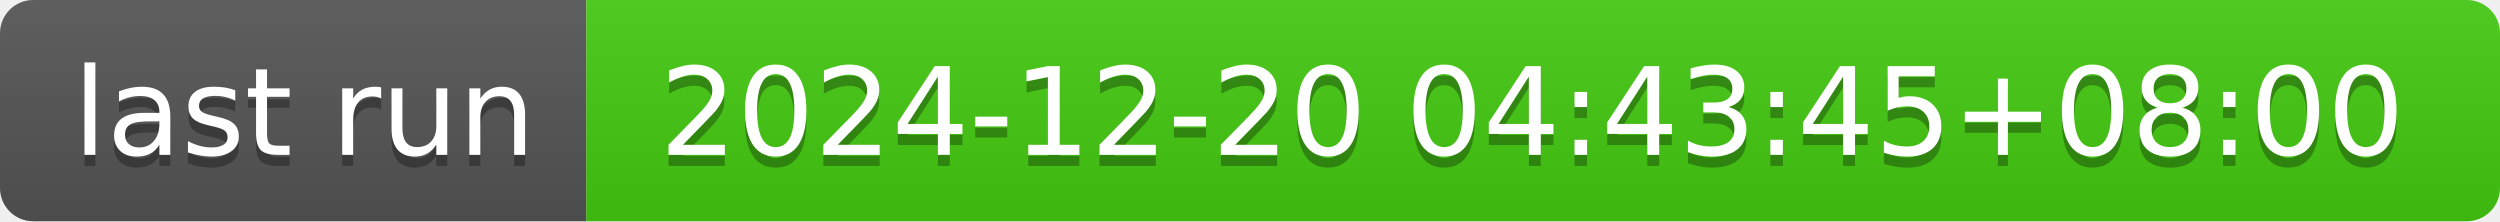
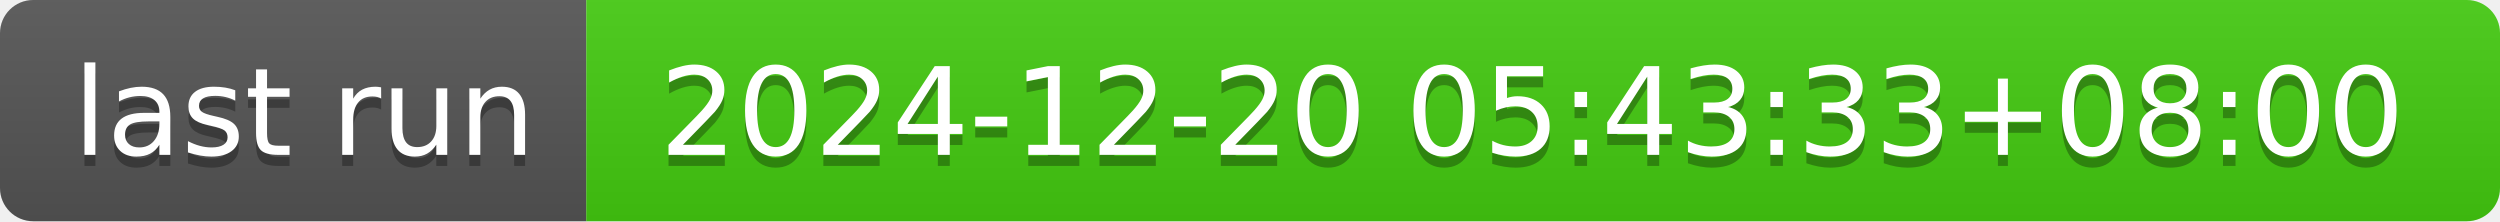
- <svg xmlns="http://www.w3.org/2000/svg" width="226" height="20" role="img" aria-label="last run: 2024-12-20 04:43:45+08:00">
+ <svg xmlns="http://www.w3.org/2000/svg" width="226" height="20" role="img" aria-label="last run: 2024-12-20 05:43:33+08:00">
  <linearGradient id="s" x2="0" y2="100%">
    <stop offset="0" stop-color="#bbb" stop-opacity=".1" />
    <stop offset="1" stop-opacity=".1" />
  </linearGradient>
  <clipPath id="r">
    <rect width="226" height="20" rx="3" fill="#fff" />
  </clipPath>
  <g clip-path="url(#r)">
    <rect width="53" height="20" fill="#555" />
    <rect x="53" width="173" height="20" fill="#4c1" />
    <rect width="226" height="20" fill="url(#s)" />
  </g>
  <g fill="#fff" text-anchor="middle" font-family="Verdana,Geneva,DejaVu Sans,sans-serif" text-rendering="geometricPrecision" font-size="110">
    <text aria-hidden="true" x="275" y="150" fill="#010101" fill-opacity=".3" transform="scale(.1)" textLength="430">last run</text>
    <text x="275" y="140" transform="scale(.1)" fill="#fff" textLength="430">last run</text>
-     <text aria-hidden="true" x="1385" y="150" fill="#010101" fill-opacity=".3" transform="scale(.1)" textLength="1630">2024-12-20 04:43:45+08:00</text>
-     <text x="1385" y="140" transform="scale(.1)" fill="#fff" textLength="1630">2024-12-20 04:43:45+08:00</text>
+     <text aria-hidden="true" x="1385" y="150" fill="#010101" fill-opacity=".3" transform="scale(.1)" textLength="1630">2024-12-20 05:43:33+08:00</text>
+     <text x="1385" y="140" transform="scale(.1)" fill="#fff" textLength="1630">2024-12-20 05:43:33+08:00</text>
  </g>
</svg>
